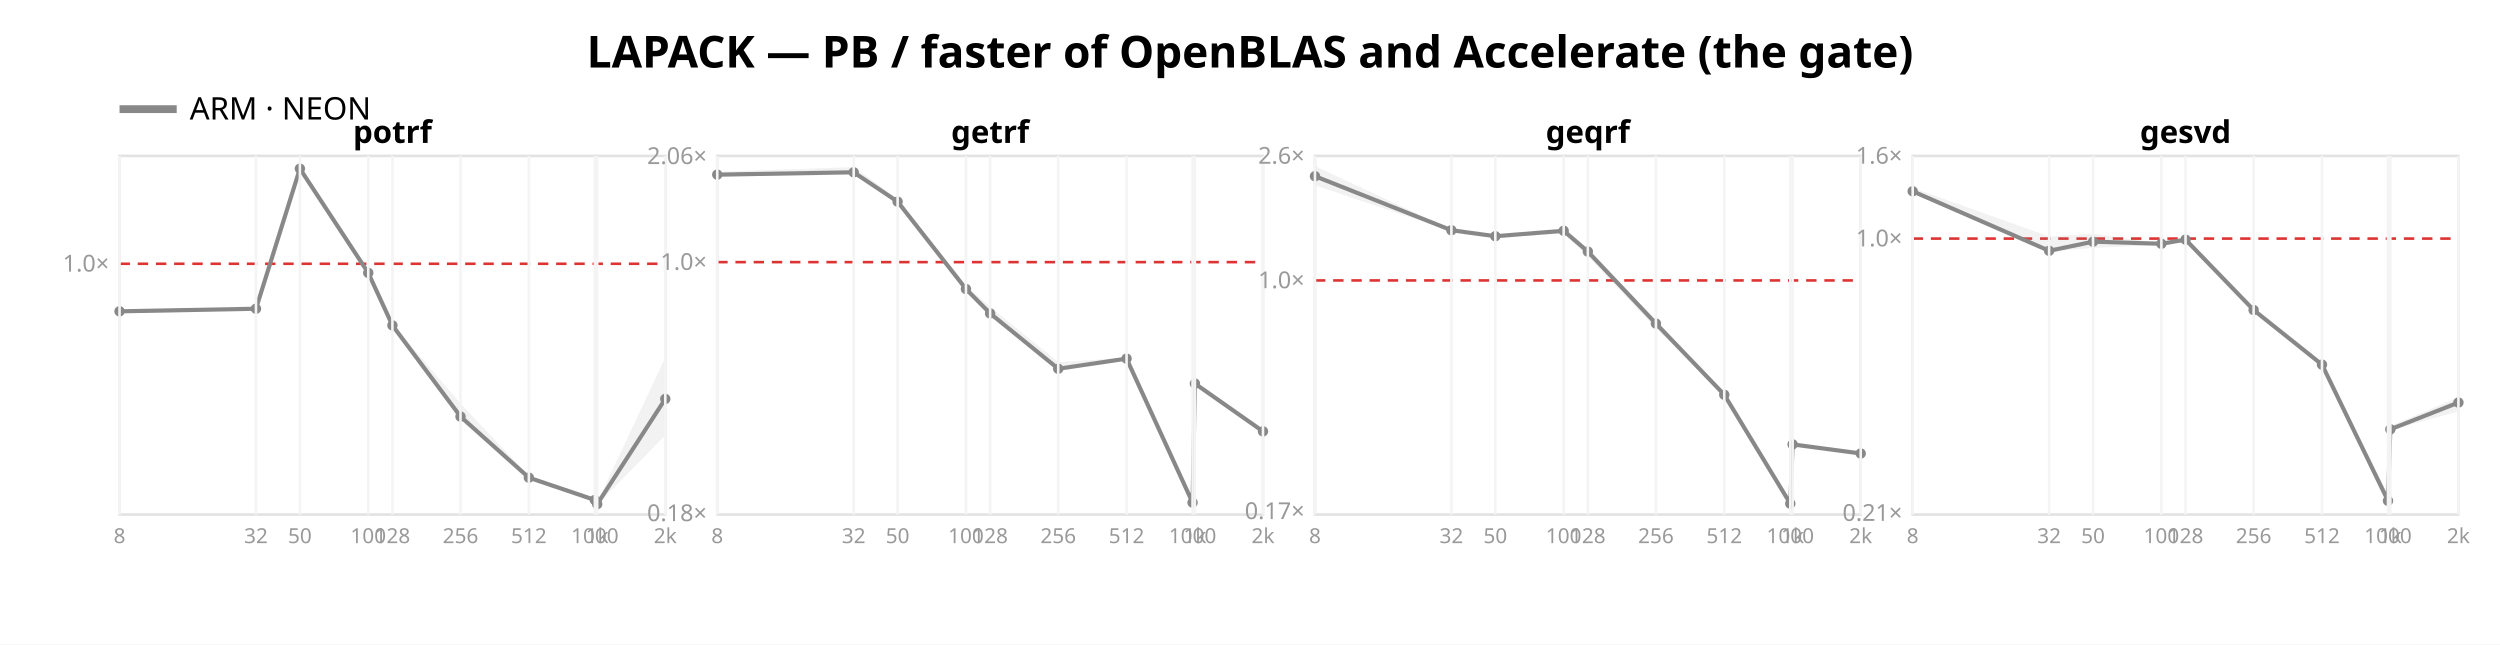
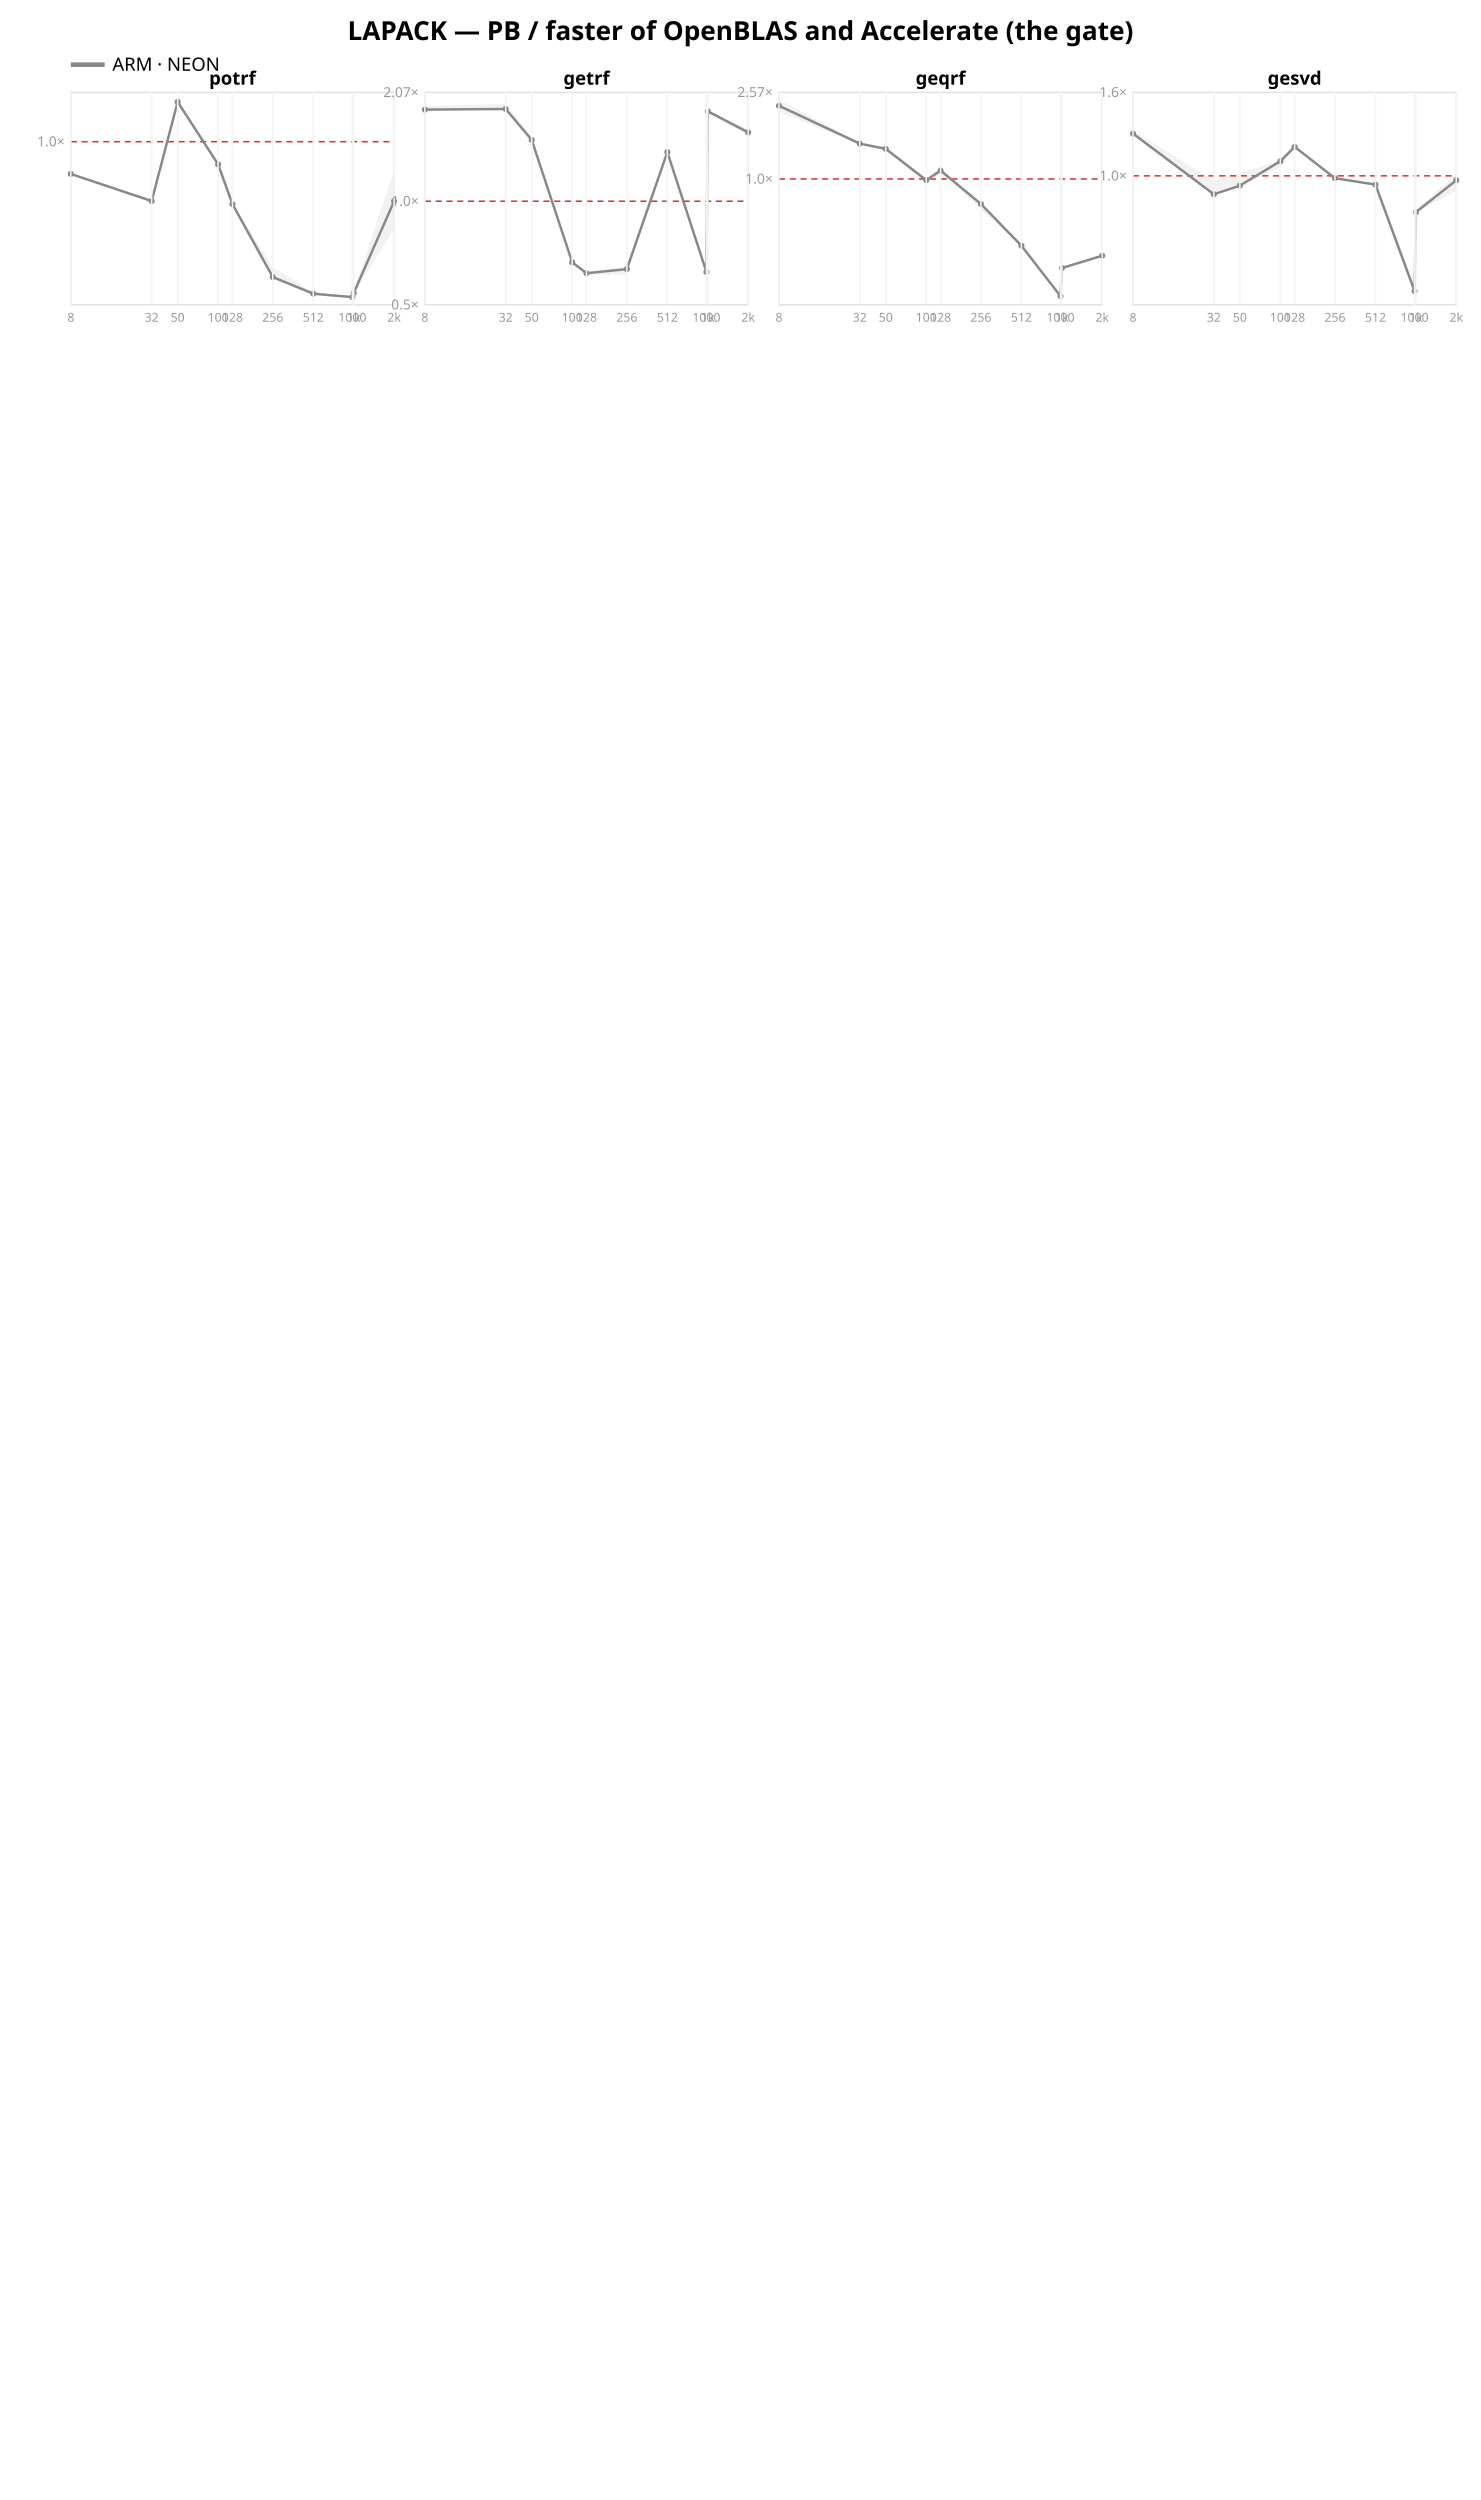
- <svg xmlns="http://www.w3.org/2000/svg" width="962" height="248" font-family="sans-serif">
-   <rect width="962" height="248" fill="white" />
+ <svg xmlns="http://www.w3.org/2000/svg" width="962" height="1624" font-family="sans-serif">
+   <rect width="962" height="1624" fill="white" />
  <text x="481.0" y="26" text-anchor="middle" font-size="17" font-weight="bold">LAPACK — PB / faster of OpenBLAS and Accelerate (the gate)</text>
  <line x1="46" y1="42" x2="68" y2="42" stroke="#888888" stroke-width="3" />
  <text x="73" y="46" font-size="12">ARM · NEON</text>
  <rect x="46" y="60" width="210" height="138" fill="none" stroke="#e2e2e2" />
-   <line x1="46" y1="101.5" x2="256" y2="101.5" stroke="#d33" stroke-dasharray="4 3" />
-   <text x="42" y="104.5" text-anchor="end" font-size="9" fill="#999">1.0×</text>
-   <polygon points="46.0,119.2 98.5,118.7 115.4,64.1 141.7,103.7 151.0,124.7 177.2,155.3 203.5,183.1 228.9,191.5 229.8,193.3 256.0,137.6 256.0,167.5 229.8,194.2 228.9,192.5 203.5,184.2 177.2,160.7 151.0,126.1 141.7,105.6 115.4,65.6 98.5,119.5 46.0,120.1" fill="#888888" opacity="0.11" />
-   <polyline points="46.0,119.8 98.5,118.8 115.4,64.9 141.7,105.0 151.0,125.2 177.2,160.3 203.5,183.8 228.9,192.4 229.8,194.0 256.0,153.5" fill="none" stroke="#888888" stroke-width="1.6" />
-   <circle cx="46.0" cy="119.8" r="2" fill="#888888" />
-   <circle cx="98.5" cy="118.8" r="2" fill="#888888" />
-   <circle cx="115.4" cy="64.9" r="2" fill="#888888" />
-   <circle cx="141.7" cy="105.0" r="2" fill="#888888" />
-   <circle cx="151.0" cy="125.2" r="2" fill="#888888" />
-   <circle cx="177.2" cy="160.3" r="2" fill="#888888" />
-   <circle cx="203.5" cy="183.8" r="2" fill="#888888" />
-   <circle cx="228.9" cy="192.4" r="2" fill="#888888" />
-   <circle cx="229.8" cy="194.0" r="2" fill="#888888" />
-   <circle cx="256.0" cy="153.5" r="2" fill="#888888" />
+   <line x1="46" y1="92.051" x2="256" y2="92.051" stroke="#d33" stroke-dasharray="4 3" />
+   <text x="42" y="95.051" text-anchor="end" font-size="9" fill="#999">1.0×</text>
+   <polygon points="46.0,112.6 98.5,130.3 115.4,65.1 141.7,105.9 151.0,131.9 177.2,173.5 203.5,189.9 228.9,192.4 229.8,189.5 256.0,110.6 256.0,148.6 229.8,190.5 228.9,193.2 203.5,191.5 177.2,180.5 151.0,134.1 141.7,108.1 115.4,67.3 98.5,131.5 46.0,113.3" fill="#888888" opacity="0.11" />
+   <polyline points="46.0,113.0 98.5,130.6 115.4,66.2 141.7,106.8 151.0,132.6 177.2,180.0 203.5,190.8 228.9,193.0 229.8,190.3 256.0,130.7" fill="none" stroke="#888888" stroke-width="1.6" />
+   <circle cx="46.0" cy="113.0" r="2" fill="#888888" />
+   <circle cx="98.5" cy="130.6" r="2" fill="#888888" />
+   <circle cx="115.4" cy="66.2" r="2" fill="#888888" />
+   <circle cx="141.7" cy="106.8" r="2" fill="#888888" />
+   <circle cx="151.0" cy="132.6" r="2" fill="#888888" />
+   <circle cx="177.2" cy="180.0" r="2" fill="#888888" />
+   <circle cx="203.5" cy="190.8" r="2" fill="#888888" />
+   <circle cx="228.9" cy="193.0" r="2" fill="#888888" />
+   <circle cx="229.8" cy="190.3" r="2" fill="#888888" />
+   <circle cx="256.0" cy="130.7" r="2" fill="#888888" />
  <text x="151.0" y="55" text-anchor="middle" font-size="12" font-weight="bold">potrf</text>
  <line x1="46.0" y1="60" x2="46.0" y2="198" stroke="#f4f4f4" />
  <text x="46.0" y="209" text-anchor="middle" font-size="8" fill="#999">8</text>
  <line x1="98.5" y1="60" x2="98.5" y2="198" stroke="#f4f4f4" />
  <text x="98.5" y="209" text-anchor="middle" font-size="8" fill="#999">32</text>
  <line x1="115.4" y1="60" x2="115.4" y2="198" stroke="#f4f4f4" />
  <text x="115.4" y="209" text-anchor="middle" font-size="8" fill="#999">50</text>
  <line x1="141.7" y1="60" x2="141.7" y2="198" stroke="#f4f4f4" />
  <text x="141.7" y="209" text-anchor="middle" font-size="8" fill="#999">100</text>
  <line x1="151.0" y1="60" x2="151.0" y2="198" stroke="#f4f4f4" />
  <text x="151.0" y="209" text-anchor="middle" font-size="8" fill="#999">128</text>
  <line x1="177.2" y1="60" x2="177.2" y2="198" stroke="#f4f4f4" />
  <text x="177.2" y="209" text-anchor="middle" font-size="8" fill="#999">256</text>
  <line x1="203.5" y1="60" x2="203.5" y2="198" stroke="#f4f4f4" />
  <text x="203.5" y="209" text-anchor="middle" font-size="8" fill="#999">512</text>
  <line x1="228.9" y1="60" x2="228.9" y2="198" stroke="#f4f4f4" />
  <text x="228.9" y="209" text-anchor="middle" font-size="8" fill="#999">1000</text>
  <line x1="229.8" y1="60" x2="229.8" y2="198" stroke="#f4f4f4" />
  <text x="229.8" y="209" text-anchor="middle" font-size="8" fill="#999">1k</text>
  <line x1="256.0" y1="60" x2="256.0" y2="198" stroke="#f4f4f4" />
  <text x="256.0" y="209" text-anchor="middle" font-size="8" fill="#999">2k</text>
  <rect x="276" y="60" width="210" height="138" fill="none" stroke="#e2e2e2" />
-   <line x1="276" y1="100.867" x2="486" y2="100.867" stroke="#d33" stroke-dasharray="4 3" />
-   <text x="272" y="200.531" text-anchor="end" font-size="9" fill="#999">0.18×</text>
-   <text x="272" y="103.867" text-anchor="end" font-size="9" fill="#999">1.0×</text>
-   <text x="272" y="63.128" text-anchor="end" font-size="9" fill="#999">2.06×</text>
-   <polygon points="276.0,66.1 328.5,64.3 345.4,76.4 371.7,109.9 381.0,118.1 407.2,139.3 433.5,137.7 458.9,192.9 459.8,147.5 486.0,165.8 486.0,166.4 459.8,147.8 458.9,193.9 433.5,138.3 407.2,142.2 381.0,120.9 371.7,111.4 345.4,78.1 328.5,66.4 276.0,68.2" fill="#888888" opacity="0.11" />
-   <polyline points="276.0,67.2 328.5,66.3 345.4,77.6 371.7,111.2 381.0,120.6 407.2,141.9 433.5,138.0 458.9,193.4 459.8,147.6 486.0,166.0" fill="none" stroke="#888888" stroke-width="1.6" />
-   <circle cx="276.0" cy="67.2" r="2" fill="#888888" />
-   <circle cx="328.5" cy="66.3" r="2" fill="#888888" />
-   <circle cx="345.4" cy="77.6" r="2" fill="#888888" />
-   <circle cx="371.7" cy="111.2" r="2" fill="#888888" />
-   <circle cx="381.0" cy="120.6" r="2" fill="#888888" />
-   <circle cx="407.2" cy="141.9" r="2" fill="#888888" />
-   <circle cx="433.5" cy="138.0" r="2" fill="#888888" />
-   <circle cx="458.9" cy="193.4" r="2" fill="#888888" />
-   <circle cx="459.8" cy="147.6" r="2" fill="#888888" />
-   <circle cx="486.0" cy="166.0" r="2" fill="#888888" />
+   <line x1="276" y1="130.712" x2="486" y2="130.712" stroke="#d33" stroke-dasharray="4 3" />
+   <text x="272" y="201.0" text-anchor="end" font-size="9" fill="#999">0.5×</text>
+   <text x="272" y="133.712" text-anchor="end" font-size="9" fill="#999">1.0×</text>
+   <text x="272" y="63.084" text-anchor="end" font-size="9" fill="#999">2.07×</text>
+   <polygon points="276.0,68.8 328.5,67.5 345.4,88.7 371.7,169.7 381.0,176.5 407.2,173.4 433.5,98.2 458.9,176.1 459.8,72.1 486.0,83.8 486.0,88.0 459.8,73.5 458.9,177.6 433.5,99.4 407.2,178.6 381.0,178.5 371.7,172.3 345.4,91.7 328.5,71.0 276.0,72.0" fill="#888888" opacity="0.11" />
+   <polyline points="276.0,71.2 328.5,70.8 345.4,90.9 371.7,170.4 381.0,177.5 407.2,174.8 433.5,98.8 458.9,176.7 459.8,72.3 486.0,86.0" fill="none" stroke="#888888" stroke-width="1.6" />
+   <circle cx="276.0" cy="71.2" r="2" fill="#888888" />
+   <circle cx="328.5" cy="70.8" r="2" fill="#888888" />
+   <circle cx="345.4" cy="90.9" r="2" fill="#888888" />
+   <circle cx="371.7" cy="170.4" r="2" fill="#888888" />
+   <circle cx="381.0" cy="177.5" r="2" fill="#888888" />
+   <circle cx="407.2" cy="174.8" r="2" fill="#888888" />
+   <circle cx="433.5" cy="98.8" r="2" fill="#888888" />
+   <circle cx="458.9" cy="176.7" r="2" fill="#888888" />
+   <circle cx="459.8" cy="72.3" r="2" fill="#888888" />
+   <circle cx="486.0" cy="86.0" r="2" fill="#888888" />
  <text x="381.0" y="55" text-anchor="middle" font-size="12" font-weight="bold">getrf</text>
  <line x1="276.0" y1="60" x2="276.0" y2="198" stroke="#f4f4f4" />
  <text x="276.0" y="209" text-anchor="middle" font-size="8" fill="#999">8</text>
  <line x1="328.5" y1="60" x2="328.5" y2="198" stroke="#f4f4f4" />
  <text x="328.5" y="209" text-anchor="middle" font-size="8" fill="#999">32</text>
  <line x1="345.4" y1="60" x2="345.4" y2="198" stroke="#f4f4f4" />
  <text x="345.4" y="209" text-anchor="middle" font-size="8" fill="#999">50</text>
  <line x1="371.7" y1="60" x2="371.7" y2="198" stroke="#f4f4f4" />
  <text x="371.7" y="209" text-anchor="middle" font-size="8" fill="#999">100</text>
  <line x1="381.0" y1="60" x2="381.0" y2="198" stroke="#f4f4f4" />
  <text x="381.0" y="209" text-anchor="middle" font-size="8" fill="#999">128</text>
  <line x1="407.2" y1="60" x2="407.2" y2="198" stroke="#f4f4f4" />
  <text x="407.2" y="209" text-anchor="middle" font-size="8" fill="#999">256</text>
  <line x1="433.5" y1="60" x2="433.5" y2="198" stroke="#f4f4f4" />
  <text x="433.5" y="209" text-anchor="middle" font-size="8" fill="#999">512</text>
  <line x1="458.9" y1="60" x2="458.9" y2="198" stroke="#f4f4f4" />
  <text x="458.9" y="209" text-anchor="middle" font-size="8" fill="#999">1000</text>
  <line x1="459.8" y1="60" x2="459.8" y2="198" stroke="#f4f4f4" />
  <text x="459.8" y="209" text-anchor="middle" font-size="8" fill="#999">1k</text>
  <line x1="486.0" y1="60" x2="486.0" y2="198" stroke="#f4f4f4" />
  <text x="486.0" y="209" text-anchor="middle" font-size="8" fill="#999">2k</text>
  <rect x="506" y="60" width="210" height="138" fill="none" stroke="#e2e2e2" />
-   <line x1="506" y1="107.912" x2="716" y2="107.912" stroke="#d33" stroke-dasharray="4 3" />
-   <text x="502" y="199.733" text-anchor="end" font-size="9" fill="#999">0.17×</text>
-   <text x="502" y="110.912" text-anchor="end" font-size="9" fill="#999">1.0×</text>
-   <text x="502" y="63.017" text-anchor="end" font-size="9" fill="#999">2.6×</text>
-   <polygon points="506.0,63.9 558.5,88.4 575.4,90.2 601.7,88.5 611.0,96.4 637.2,124.1 663.5,151.8 688.9,193.5 689.8,170.8 716.0,174.0 716.0,174.7 689.8,171.3 688.9,194.4 663.5,152.0 637.2,126.3 611.0,98.6 601.7,90.0 575.4,91.3 558.5,89.0 506.0,71.3" fill="#888888" opacity="0.11" />
-   <polyline points="506.0,67.8 558.5,88.6 575.4,90.9 601.7,88.8 611.0,96.8 637.2,124.5 663.5,151.9 688.9,193.8 689.8,171.0 716.0,174.5" fill="none" stroke="#888888" stroke-width="1.6" />
-   <circle cx="506.0" cy="67.8" r="2" fill="#888888" />
-   <circle cx="558.5" cy="88.6" r="2" fill="#888888" />
-   <circle cx="575.4" cy="90.9" r="2" fill="#888888" />
-   <circle cx="601.7" cy="88.8" r="2" fill="#888888" />
-   <circle cx="611.0" cy="96.8" r="2" fill="#888888" />
-   <circle cx="637.2" cy="124.5" r="2" fill="#888888" />
-   <circle cx="663.5" cy="151.9" r="2" fill="#888888" />
-   <circle cx="688.9" cy="193.8" r="2" fill="#888888" />
-   <circle cx="689.8" cy="171.0" r="2" fill="#888888" />
-   <circle cx="716.0" cy="174.5" r="2" fill="#888888" />
+   <line x1="506" y1="116.276" x2="716" y2="116.276" stroke="#d33" stroke-dasharray="4 3" />
+   <text x="502" y="119.276" text-anchor="end" font-size="9" fill="#999">1.0×</text>
+   <text x="502" y="63.021" text-anchor="end" font-size="9" fill="#999">2.57×</text>
+   <polygon points="506.0,64.6 558.5,92.8 575.4,95.8 601.7,115.6 611.0,109.0 637.2,132.0 663.5,159.4 688.9,192.2 689.8,173.9 716.0,165.8 716.0,166.2 689.8,175.3 688.9,193.7 663.5,160.1 637.2,135.8 611.0,111.8 601.7,118.4 575.4,97.2 558.5,93.6 506.0,72.6" fill="#888888" opacity="0.11" />
+   <polyline points="506.0,68.7 558.5,93.3 575.4,96.7 601.7,117.1 611.0,110.8 637.2,132.5 663.5,159.6 688.9,192.4 689.8,174.1 716.0,166.1" fill="none" stroke="#888888" stroke-width="1.6" />
+   <circle cx="506.0" cy="68.7" r="2" fill="#888888" />
+   <circle cx="558.5" cy="93.3" r="2" fill="#888888" />
+   <circle cx="575.4" cy="96.7" r="2" fill="#888888" />
+   <circle cx="601.7" cy="117.1" r="2" fill="#888888" />
+   <circle cx="611.0" cy="110.8" r="2" fill="#888888" />
+   <circle cx="637.2" cy="132.5" r="2" fill="#888888" />
+   <circle cx="663.5" cy="159.6" r="2" fill="#888888" />
+   <circle cx="688.9" cy="192.4" r="2" fill="#888888" />
+   <circle cx="689.8" cy="174.1" r="2" fill="#888888" />
+   <circle cx="716.0" cy="166.1" r="2" fill="#888888" />
  <text x="611.0" y="55" text-anchor="middle" font-size="12" font-weight="bold">geqrf</text>
  <line x1="506.0" y1="60" x2="506.0" y2="198" stroke="#f4f4f4" />
  <text x="506.0" y="209" text-anchor="middle" font-size="8" fill="#999">8</text>
  <line x1="558.5" y1="60" x2="558.5" y2="198" stroke="#f4f4f4" />
  <text x="558.5" y="209" text-anchor="middle" font-size="8" fill="#999">32</text>
  <line x1="575.4" y1="60" x2="575.4" y2="198" stroke="#f4f4f4" />
  <text x="575.4" y="209" text-anchor="middle" font-size="8" fill="#999">50</text>
  <line x1="601.7" y1="60" x2="601.7" y2="198" stroke="#f4f4f4" />
  <text x="601.7" y="209" text-anchor="middle" font-size="8" fill="#999">100</text>
  <line x1="611.0" y1="60" x2="611.0" y2="198" stroke="#f4f4f4" />
  <text x="611.0" y="209" text-anchor="middle" font-size="8" fill="#999">128</text>
  <line x1="637.2" y1="60" x2="637.2" y2="198" stroke="#f4f4f4" />
  <text x="637.2" y="209" text-anchor="middle" font-size="8" fill="#999">256</text>
  <line x1="663.5" y1="60" x2="663.5" y2="198" stroke="#f4f4f4" />
  <text x="663.5" y="209" text-anchor="middle" font-size="8" fill="#999">512</text>
  <line x1="688.9" y1="60" x2="688.9" y2="198" stroke="#f4f4f4" />
  <text x="688.9" y="209" text-anchor="middle" font-size="8" fill="#999">1000</text>
  <line x1="689.8" y1="60" x2="689.8" y2="198" stroke="#f4f4f4" />
  <text x="689.8" y="209" text-anchor="middle" font-size="8" fill="#999">1k</text>
  <line x1="716.0" y1="60" x2="716.0" y2="198" stroke="#f4f4f4" />
  <text x="716.0" y="209" text-anchor="middle" font-size="8" fill="#999">2k</text>
  <rect x="736" y="60" width="210" height="138" fill="none" stroke="#e2e2e2" />
-   <line x1="736" y1="91.81" x2="946" y2="91.81" stroke="#d33" stroke-dasharray="4 3" />
-   <text x="732" y="200.437" text-anchor="end" font-size="9" fill="#999">0.21×</text>
-   <text x="732" y="94.81" text-anchor="end" font-size="9" fill="#999">1.0×</text>
+   <line x1="736" y1="114.222" x2="946" y2="114.222" stroke="#d33" stroke-dasharray="4 3" />
+   <text x="732" y="117.222" text-anchor="end" font-size="9" fill="#999">1.0×</text>
  <text x="732" y="63.0" text-anchor="end" font-size="9" fill="#999">1.6×</text>
-   <polygon points="736.0,72.3 788.5,91.0 805.4,89.9 831.7,93.7 841.0,91.9 867.2,119.1 893.5,139.9 918.9,190.3 919.8,163.9 946.0,152.9 946.0,158.3 919.8,165.5 918.9,193.1 893.5,140.4 867.2,119.4 841.0,92.6 831.7,94.2 805.4,95.4 788.5,96.8 736.0,74.6" fill="#888888" opacity="0.11" />
-   <polyline points="736.0,73.6 788.5,96.5 805.4,93.0 831.7,93.8 841.0,92.2 867.2,119.3 893.5,140.3 918.9,192.7 919.8,165.2 946.0,154.9" fill="none" stroke="#888888" stroke-width="1.6" />
-   <circle cx="736.0" cy="73.6" r="2" fill="#888888" />
-   <circle cx="788.5" cy="96.5" r="2" fill="#888888" />
-   <circle cx="805.4" cy="93.0" r="2" fill="#888888" />
-   <circle cx="831.7" cy="93.8" r="2" fill="#888888" />
-   <circle cx="841.0" cy="92.2" r="2" fill="#888888" />
-   <circle cx="867.2" cy="119.3" r="2" fill="#888888" />
-   <circle cx="893.5" cy="140.3" r="2" fill="#888888" />
-   <circle cx="918.9" cy="192.7" r="2" fill="#888888" />
-   <circle cx="919.8" cy="165.2" r="2" fill="#888888" />
-   <circle cx="946.0" cy="154.9" r="2" fill="#888888" />
+   <polygon points="736.0,84.6 788.5,117.5 805.4,112.3 831.7,104.1 841.0,94.9 867.2,115.5 893.5,119.6 918.9,185.1 919.8,135.8 946.0,113.4 946.0,123.6 919.8,138.4 918.9,189.6 893.5,120.2 867.2,116.1 841.0,95.8 831.7,108.5 805.4,121.1 788.5,126.7 736.0,87.8" fill="#888888" opacity="0.11" />
+   <polyline points="736.0,86.8 788.5,126.2 805.4,120.6 831.7,104.7 841.0,95.4 867.2,115.8 893.5,119.9 918.9,189.1 919.8,137.8 946.0,117.1" fill="none" stroke="#888888" stroke-width="1.6" />
+   <circle cx="736.0" cy="86.8" r="2" fill="#888888" />
+   <circle cx="788.5" cy="126.2" r="2" fill="#888888" />
+   <circle cx="805.4" cy="120.6" r="2" fill="#888888" />
+   <circle cx="831.7" cy="104.7" r="2" fill="#888888" />
+   <circle cx="841.0" cy="95.4" r="2" fill="#888888" />
+   <circle cx="867.2" cy="115.8" r="2" fill="#888888" />
+   <circle cx="893.5" cy="119.9" r="2" fill="#888888" />
+   <circle cx="918.9" cy="189.1" r="2" fill="#888888" />
+   <circle cx="919.8" cy="137.8" r="2" fill="#888888" />
+   <circle cx="946.0" cy="117.1" r="2" fill="#888888" />
  <text x="841.0" y="55" text-anchor="middle" font-size="12" font-weight="bold">gesvd</text>
  <line x1="736.0" y1="60" x2="736.0" y2="198" stroke="#f4f4f4" />
  <text x="736.0" y="209" text-anchor="middle" font-size="8" fill="#999">8</text>
  <line x1="788.5" y1="60" x2="788.5" y2="198" stroke="#f4f4f4" />
  <text x="788.5" y="209" text-anchor="middle" font-size="8" fill="#999">32</text>
  <line x1="805.4" y1="60" x2="805.4" y2="198" stroke="#f4f4f4" />
  <text x="805.4" y="209" text-anchor="middle" font-size="8" fill="#999">50</text>
  <line x1="831.7" y1="60" x2="831.7" y2="198" stroke="#f4f4f4" />
  <text x="831.7" y="209" text-anchor="middle" font-size="8" fill="#999">100</text>
  <line x1="841.0" y1="60" x2="841.0" y2="198" stroke="#f4f4f4" />
  <text x="841.0" y="209" text-anchor="middle" font-size="8" fill="#999">128</text>
  <line x1="867.2" y1="60" x2="867.2" y2="198" stroke="#f4f4f4" />
  <text x="867.2" y="209" text-anchor="middle" font-size="8" fill="#999">256</text>
  <line x1="893.5" y1="60" x2="893.5" y2="198" stroke="#f4f4f4" />
  <text x="893.5" y="209" text-anchor="middle" font-size="8" fill="#999">512</text>
  <line x1="918.9" y1="60" x2="918.9" y2="198" stroke="#f4f4f4" />
  <text x="918.9" y="209" text-anchor="middle" font-size="8" fill="#999">1000</text>
  <line x1="919.8" y1="60" x2="919.8" y2="198" stroke="#f4f4f4" />
  <text x="919.8" y="209" text-anchor="middle" font-size="8" fill="#999">1k</text>
  <line x1="946.0" y1="60" x2="946.0" y2="198" stroke="#f4f4f4" />
  <text x="946.0" y="209" text-anchor="middle" font-size="8" fill="#999">2k</text>
</svg>
